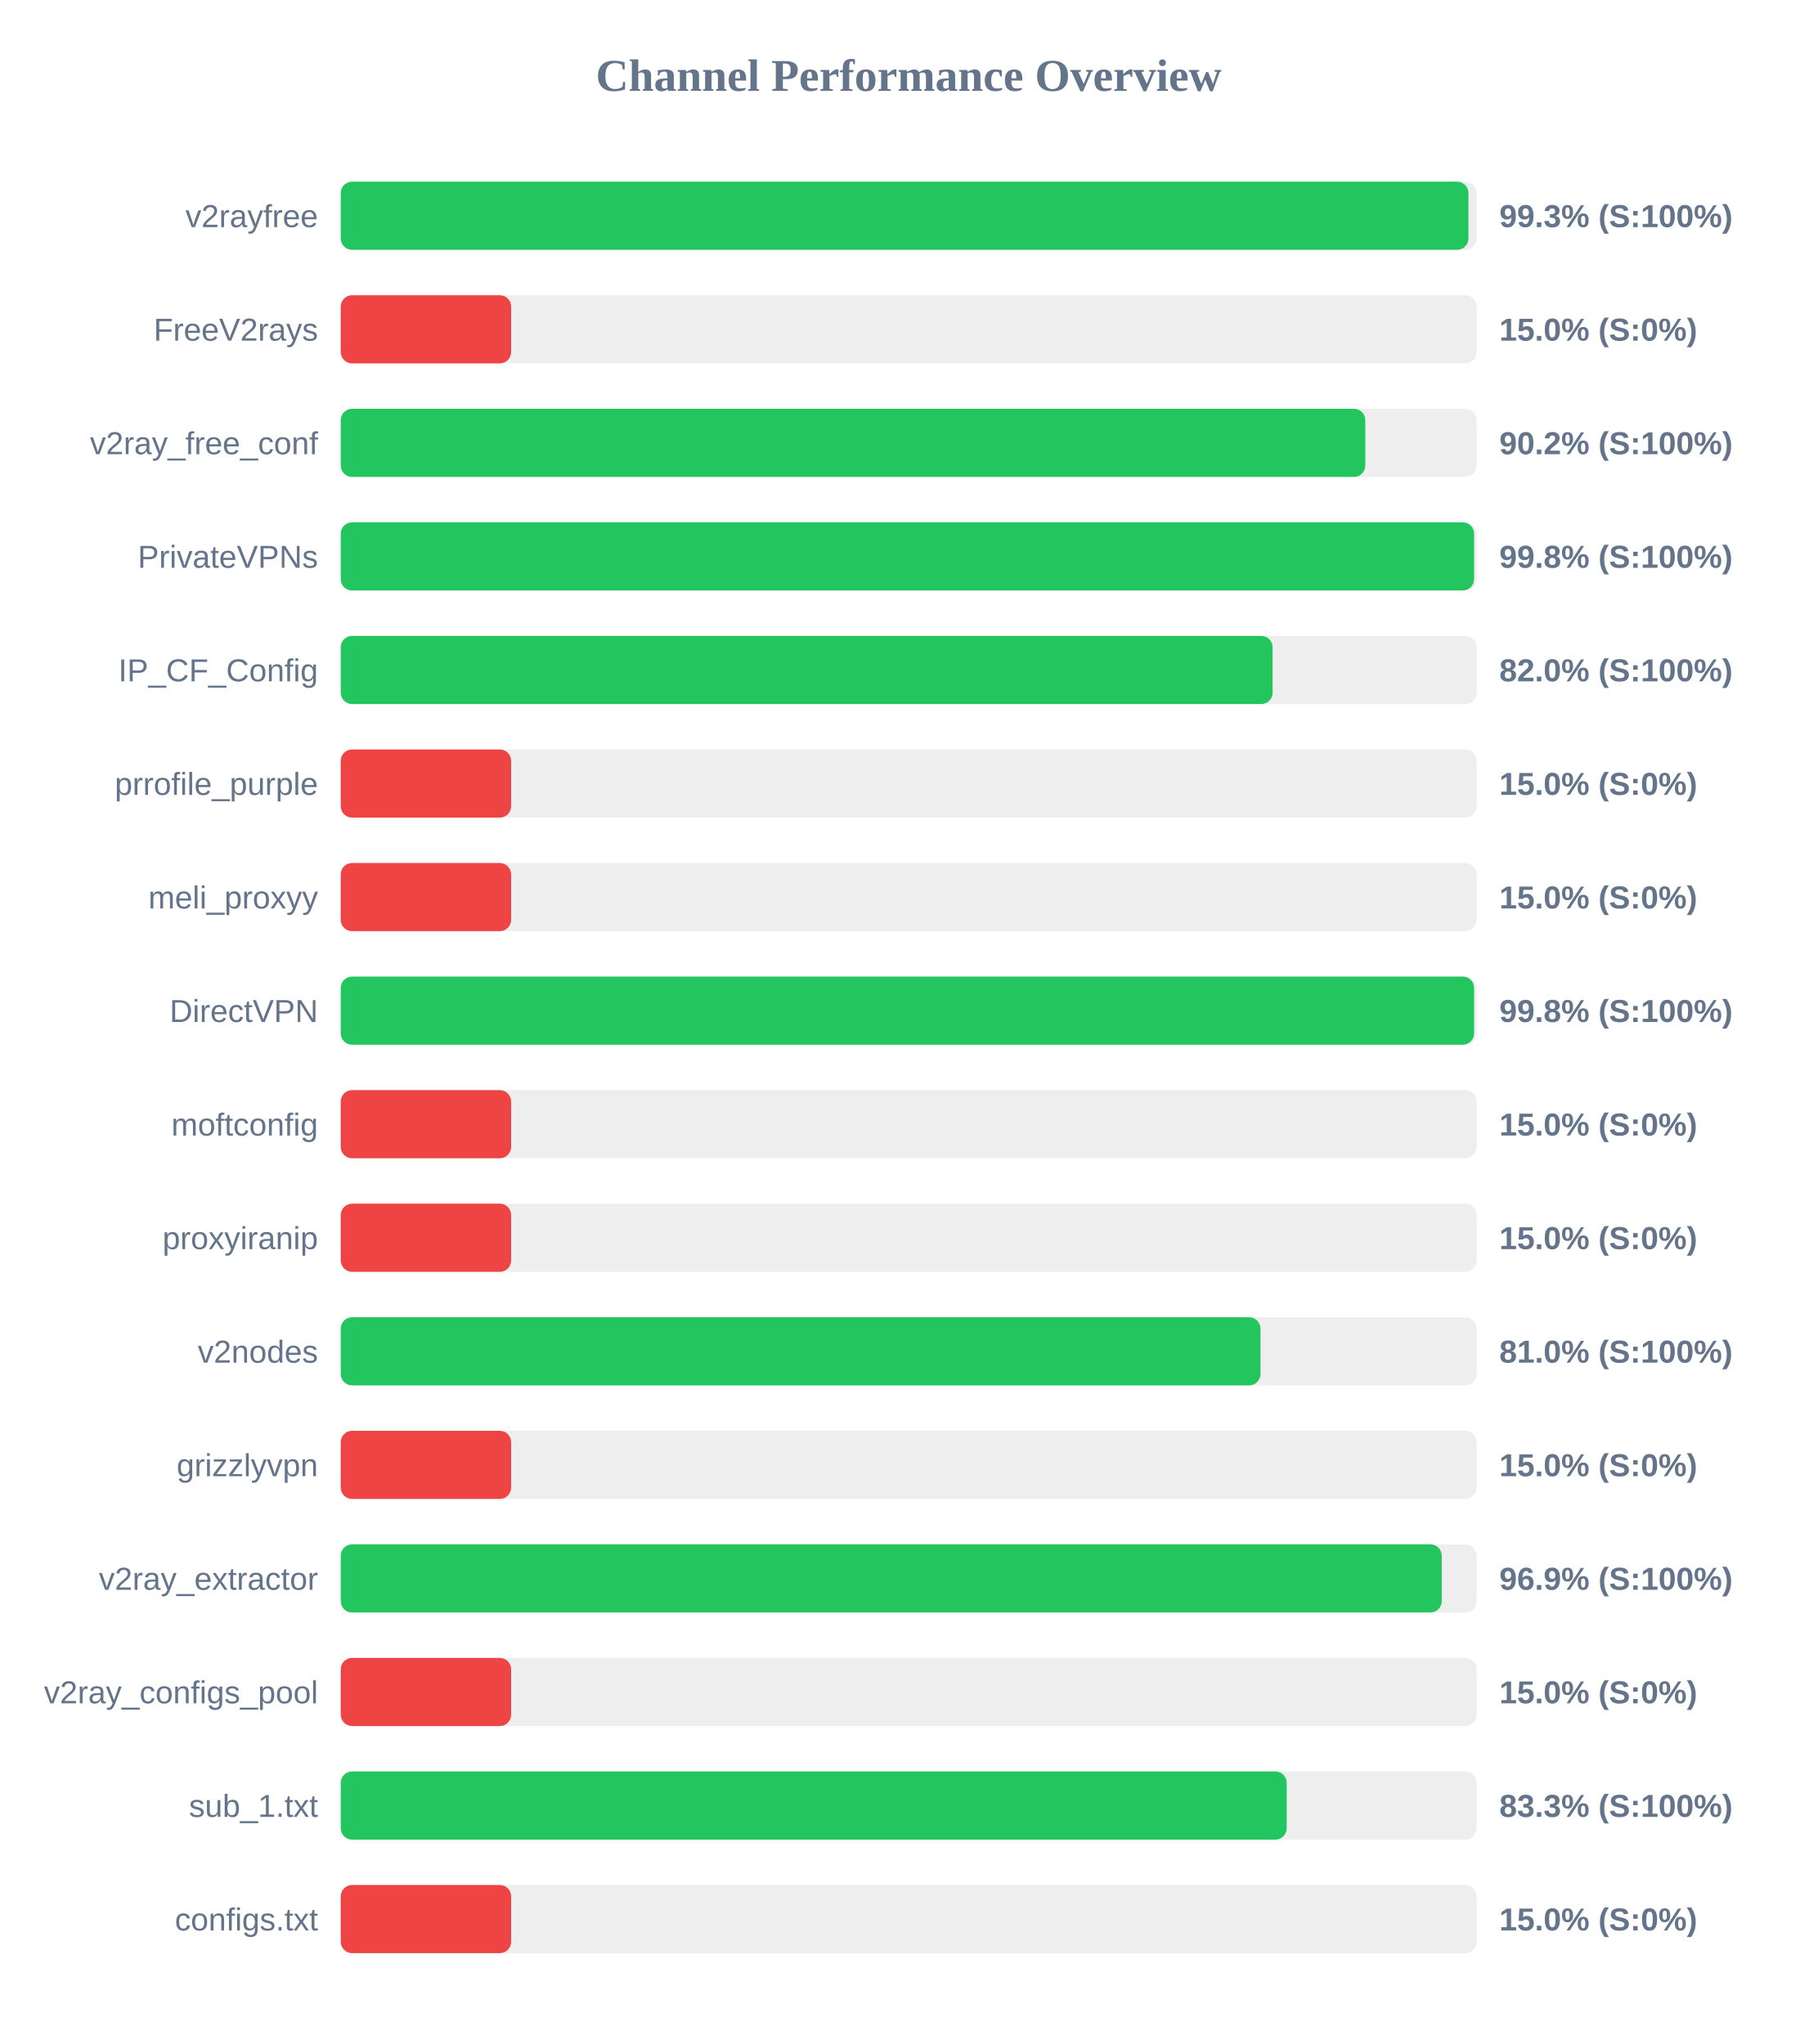
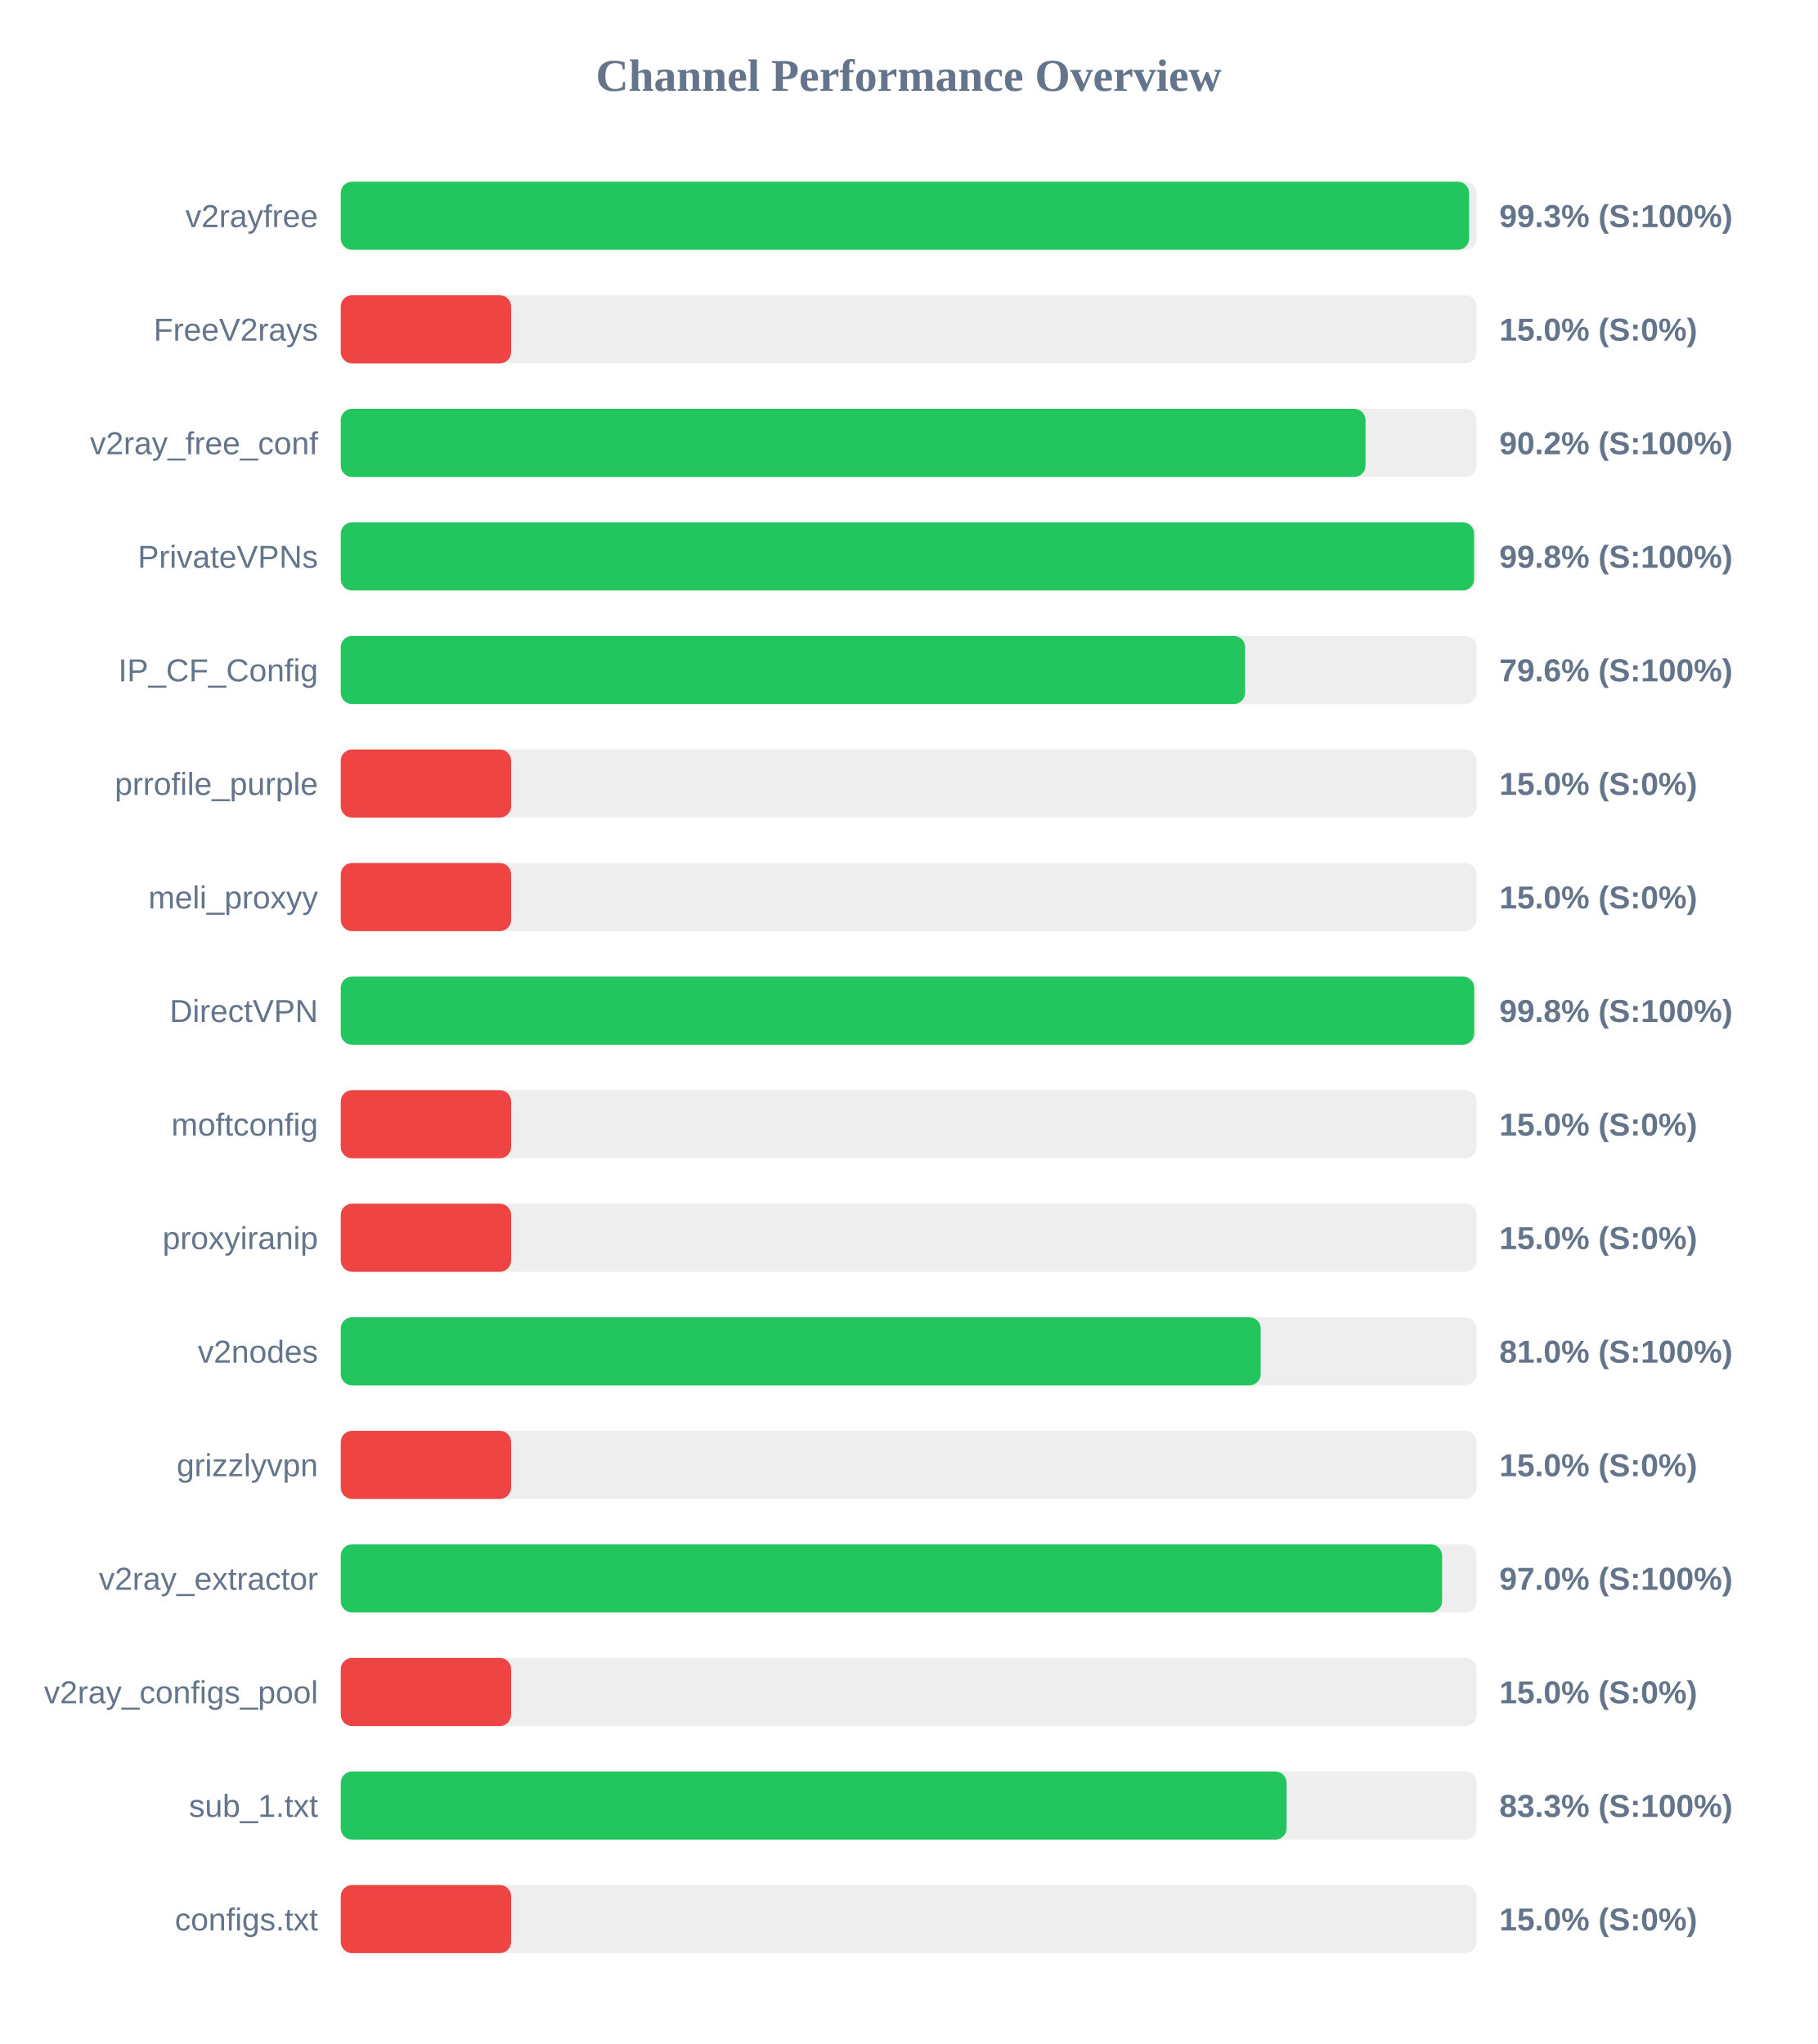
<svg xmlns="http://www.w3.org/2000/svg" width="800" height="900" version="1.1">
  <style>
        .row { font: 14px Arial; fill: #64748b; }
        .score { font: bold 14px Arial; fill: #64748b; }
    </style>
  <text x="400" y="40" text-anchor="middle" font-size="20px" font-weight="bold" fill="#64748b">Channel Performance Overview</text>
  <rect x="150" y="80" width="500" height="30" fill="#eee" rx="5" />
-   <rect x="150" y="80" width="496.4" height="30" fill="#22c55e" rx="5" />
+   <rect x="150" y="80" width="496.7" height="30" fill="#22c55e" rx="5" />
  <text x="140" y="100" text-anchor="end" class="row">v2rayfree</text>
  <text x="660" y="100" text-anchor="start" class="score">99.3% (S:100%)</text>
  <rect x="150" y="130" width="500" height="30" fill="#eee" rx="5" />
  <rect x="150" y="130" width="75.0" height="30" fill="#ef4444" rx="5" />
  <text x="140" y="150" text-anchor="end" class="row">FreeV2rays</text>
  <text x="660" y="150" text-anchor="start" class="score">15.0% (S:0%)</text>
  <rect x="150" y="180" width="500" height="30" fill="#eee" rx="5" />
-   <rect x="150" y="180" width="451.0" height="30" fill="#22c55e" rx="5" />
+   <rect x="150" y="180" width="451.1" height="30" fill="#22c55e" rx="5" />
  <text x="140" y="200" text-anchor="end" class="row">v2ray_free_conf</text>
  <text x="660" y="200" text-anchor="start" class="score">90.2% (S:100%)</text>
  <rect x="150" y="230" width="500" height="30" fill="#eee" rx="5" />
  <rect x="150" y="230" width="498.9" height="30" fill="#22c55e" rx="5" />
  <text x="140" y="250" text-anchor="end" class="row">PrivateVPNs</text>
  <text x="660" y="250" text-anchor="start" class="score">99.8% (S:100%)</text>
  <rect x="150" y="280" width="500" height="30" fill="#eee" rx="5" />
-   <rect x="150" y="280" width="410.2" height="30" fill="#22c55e" rx="5" />
+   <rect x="150" y="280" width="398.1" height="30" fill="#22c55e" rx="5" />
  <text x="140" y="300" text-anchor="end" class="row">IP_CF_Config</text>
-   <text x="660" y="300" text-anchor="start" class="score">82.0% (S:100%)</text>
+   <text x="660" y="300" text-anchor="start" class="score">79.6% (S:100%)</text>
  <rect x="150" y="330" width="500" height="30" fill="#eee" rx="5" />
  <rect x="150" y="330" width="75.0" height="30" fill="#ef4444" rx="5" />
  <text x="140" y="350" text-anchor="end" class="row">prrofile_purple</text>
  <text x="660" y="350" text-anchor="start" class="score">15.0% (S:0%)</text>
  <rect x="150" y="380" width="500" height="30" fill="#eee" rx="5" />
  <rect x="150" y="380" width="75.0" height="30" fill="#ef4444" rx="5" />
  <text x="140" y="400" text-anchor="end" class="row">meli_proxyy</text>
  <text x="660" y="400" text-anchor="start" class="score">15.0% (S:0%)</text>
  <rect x="150" y="430" width="500" height="30" fill="#eee" rx="5" />
-   <rect x="150" y="430" width="498.9" height="30" fill="#22c55e" rx="5" />
+   <rect x="150" y="430" width="498.95" height="30" fill="#22c55e" rx="5" />
  <text x="140" y="450" text-anchor="end" class="row">DirectVPN</text>
  <text x="660" y="450" text-anchor="start" class="score">99.8% (S:100%)</text>
  <rect x="150" y="480" width="500" height="30" fill="#eee" rx="5" />
  <rect x="150" y="480" width="75.0" height="30" fill="#ef4444" rx="5" />
  <text x="140" y="500" text-anchor="end" class="row">moftconfig</text>
  <text x="660" y="500" text-anchor="start" class="score">15.0% (S:0%)</text>
  <rect x="150" y="530" width="500" height="30" fill="#eee" rx="5" />
  <rect x="150" y="530" width="75.0" height="30" fill="#ef4444" rx="5" />
  <text x="140" y="550" text-anchor="end" class="row">proxyiranip</text>
  <text x="660" y="550" text-anchor="start" class="score">15.0% (S:0%)</text>
  <rect x="150" y="580" width="500" height="30" fill="#eee" rx="5" />
-   <rect x="150" y="580" width="404.85" height="30" fill="#22c55e" rx="5" />
+   <rect x="150" y="580" width="404.95" height="30" fill="#22c55e" rx="5" />
  <text x="140" y="600" text-anchor="end" class="row">v2nodes</text>
  <text x="660" y="600" text-anchor="start" class="score">81.0% (S:100%)</text>
  <rect x="150" y="630" width="500" height="30" fill="#eee" rx="5" />
  <rect x="150" y="630" width="75.0" height="30" fill="#ef4444" rx="5" />
  <text x="140" y="650" text-anchor="end" class="row">grizzlyvpn</text>
  <text x="660" y="650" text-anchor="start" class="score">15.0% (S:0%)</text>
  <rect x="150" y="680" width="500" height="30" fill="#eee" rx="5" />
-   <rect x="150" y="680" width="484.65" height="30" fill="#22c55e" rx="5" />
+   <rect x="150" y="680" width="484.8" height="30" fill="#22c55e" rx="5" />
  <text x="140" y="700" text-anchor="end" class="row">v2ray_extractor</text>
-   <text x="660" y="700" text-anchor="start" class="score">96.9% (S:100%)</text>
+   <text x="660" y="700" text-anchor="start" class="score">97.0% (S:100%)</text>
  <rect x="150" y="730" width="500" height="30" fill="#eee" rx="5" />
  <rect x="150" y="730" width="75.0" height="30" fill="#ef4444" rx="5" />
  <text x="140" y="750" text-anchor="end" class="row">v2ray_configs_pool</text>
  <text x="660" y="750" text-anchor="start" class="score">15.0% (S:0%)</text>
  <rect x="150" y="780" width="500" height="30" fill="#eee" rx="5" />
-   <rect x="150" y="780" width="416.4" height="30" fill="#22c55e" rx="5" />
+   <rect x="150" y="780" width="416.35" height="30" fill="#22c55e" rx="5" />
  <text x="140" y="800" text-anchor="end" class="row">sub_1.txt</text>
  <text x="660" y="800" text-anchor="start" class="score">83.3% (S:100%)</text>
  <rect x="150" y="830" width="500" height="30" fill="#eee" rx="5" />
  <rect x="150" y="830" width="75.0" height="30" fill="#ef4444" rx="5" />
  <text x="140" y="850" text-anchor="end" class="row">configs.txt</text>
  <text x="660" y="850" text-anchor="start" class="score">15.0% (S:0%)</text>
</svg>
